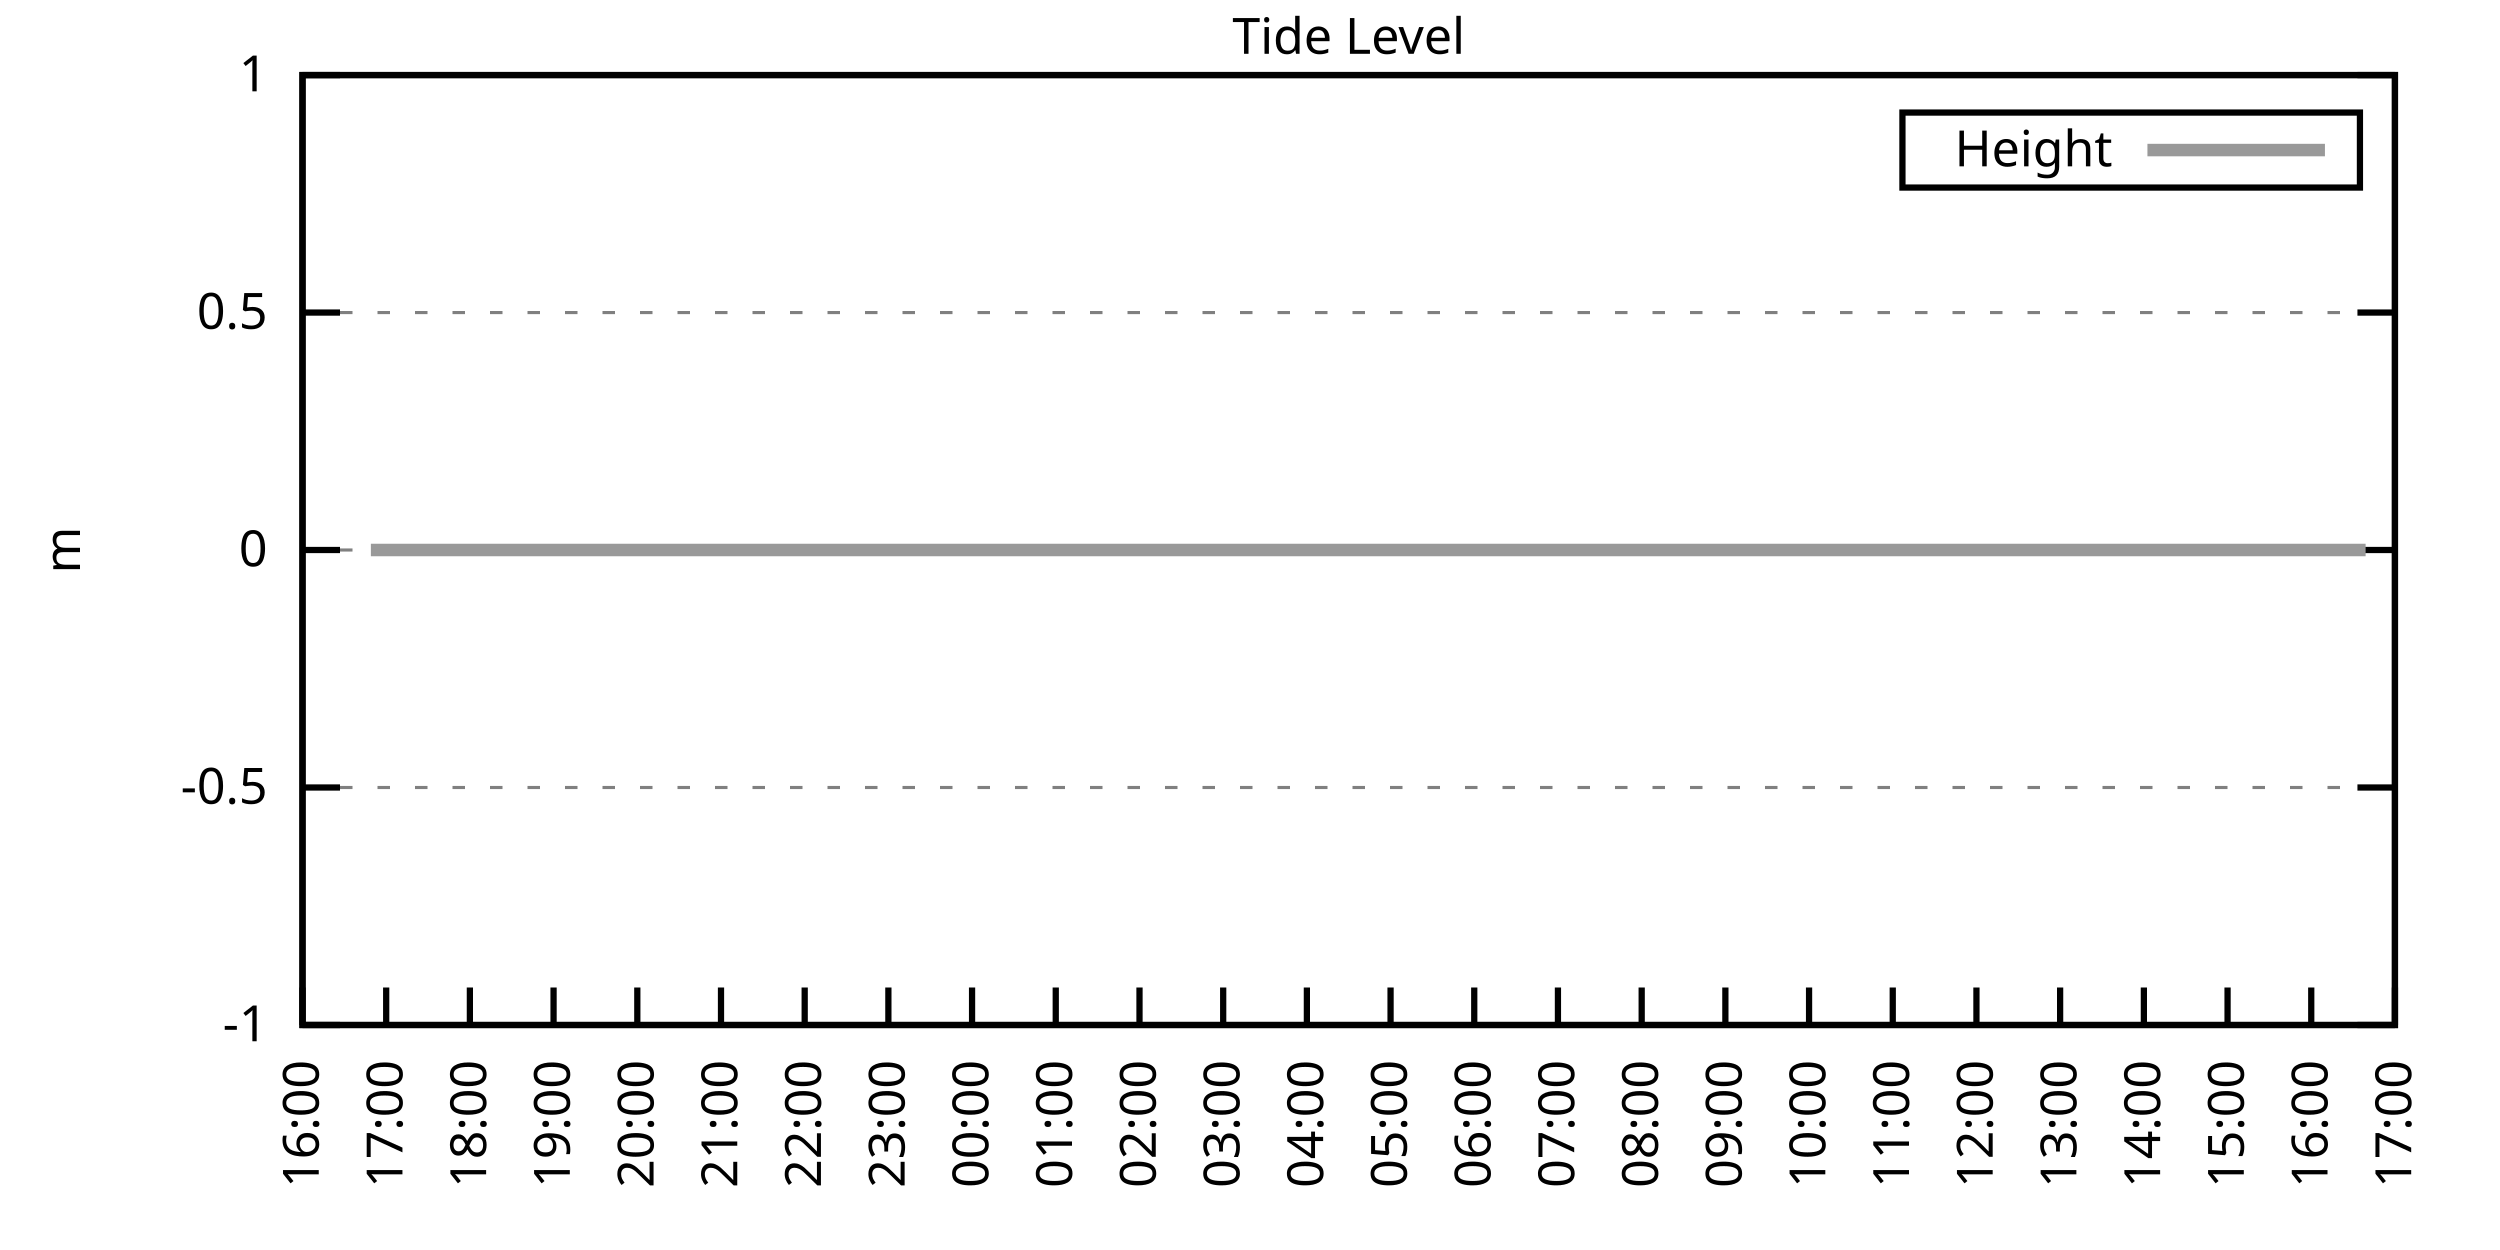
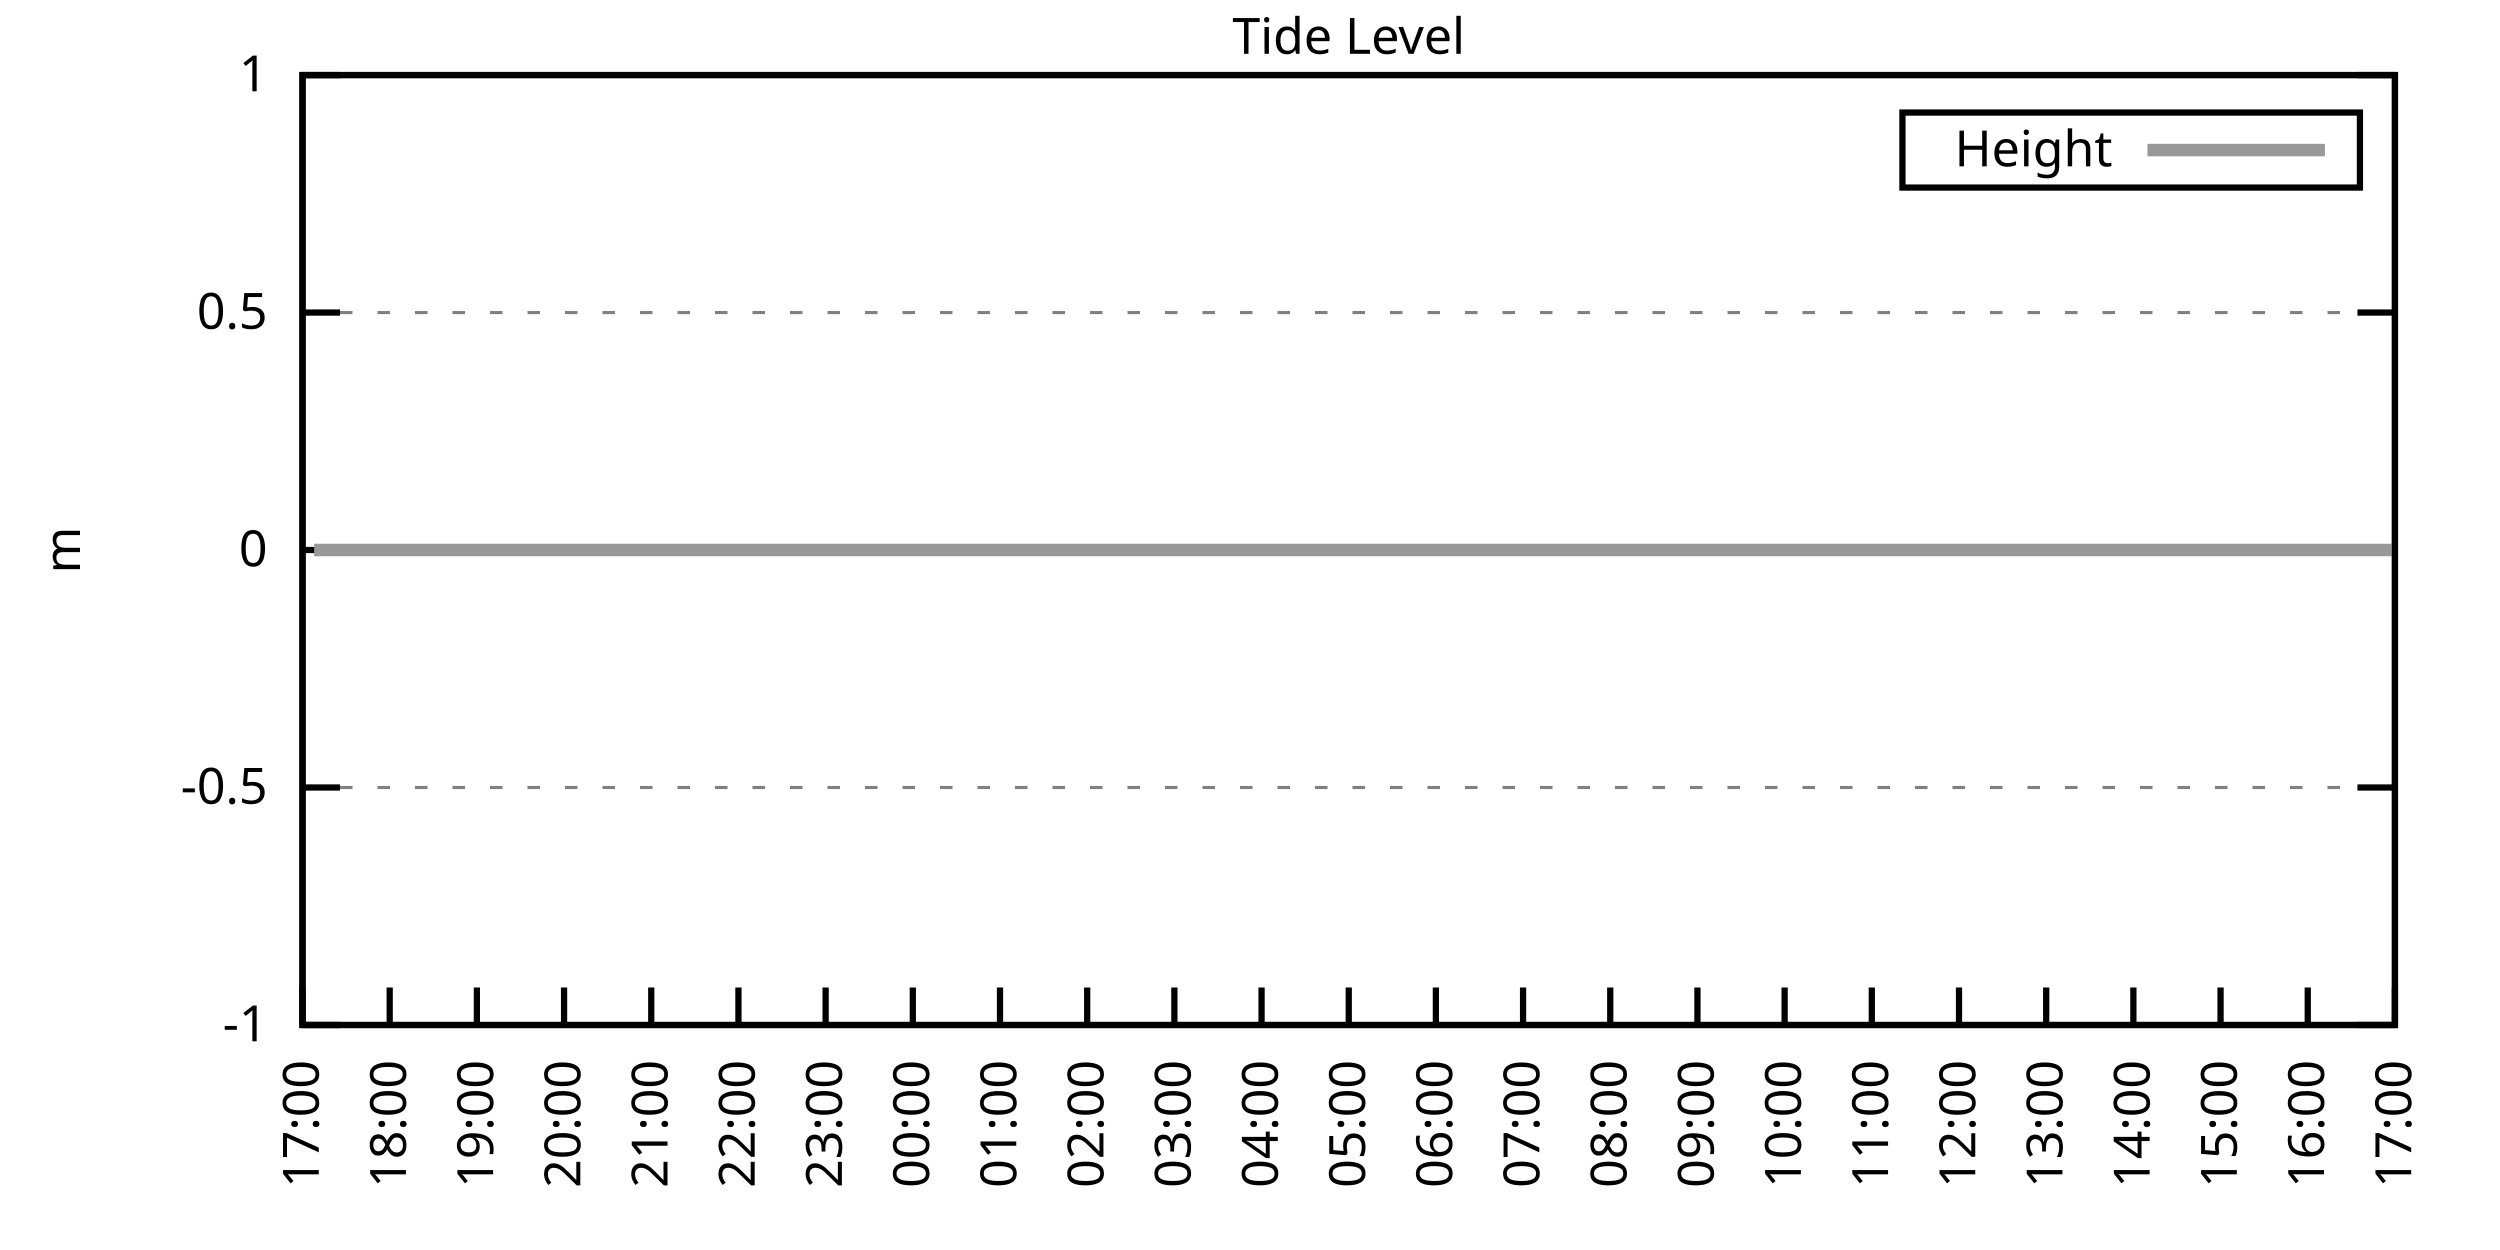
<svg xmlns="http://www.w3.org/2000/svg" xmlns:xlink="http://www.w3.org/1999/xlink" width="400" height="200" viewBox="0 0 400 200">
  <g id="gnuplot_canvas">
    <rect x="0" y="0" width="400" height="200" fill="none" />
    <defs>
      <circle id="gpDot" r="0.5" stroke-width="0.5" stroke="currentColor" />
      <path id="gpPt0" stroke-width="0.333" stroke="currentColor" d="M-1,0 h2 M0,-1 v2" />
      <path id="gpPt1" stroke-width="0.333" stroke="currentColor" d="M-1,-1 L1,1 M1,-1 L-1,1" />
      <path id="gpPt2" stroke-width="0.333" stroke="currentColor" d="M-1,0 L1,0 M0,-1 L0,1 M-1,-1 L1,1 M-1,1 L1,-1" />
      <rect id="gpPt3" stroke-width="0.333" stroke="currentColor" x="-1" y="-1" width="2" height="2" />
      <rect id="gpPt4" stroke-width="0.333" stroke="currentColor" fill="currentColor" x="-1" y="-1" width="2" height="2" />
      <circle id="gpPt5" stroke-width="0.333" stroke="currentColor" cx="0" cy="0" r="1" />
      <use xlink:href="#gpPt5" id="gpPt6" fill="currentColor" stroke="none" />
      <path id="gpPt7" stroke-width="0.333" stroke="currentColor" d="M0,-1.33 L-1.33,0.67 L1.33,0.67 z" />
      <use xlink:href="#gpPt7" id="gpPt8" fill="currentColor" stroke="none" />
      <use xlink:href="#gpPt7" id="gpPt9" stroke="currentColor" transform="rotate(180)" />
      <use xlink:href="#gpPt9" id="gpPt10" fill="currentColor" stroke="none" />
      <use xlink:href="#gpPt3" id="gpPt11" stroke="currentColor" transform="rotate(45)" />
      <use xlink:href="#gpPt11" id="gpPt12" fill="currentColor" stroke="none" />
      <path id="gpPt13" stroke-width="0.333" stroke="currentColor" d="M0,1.330 L1.265,0.411 L0.782,-1.067 L-0.782,-1.076 L-1.265,0.411 z" />
      <use xlink:href="#gpPt13" id="gpPt14" fill="currentColor" stroke="none" />
      <filter id="textbox" filterUnits="objectBoundingBox" x="0" y="0" height="1" width="1">
        <feFlood flood-color="white" flood-opacity="1" result="bgnd" />
        <feComposite in="SourceGraphic" in2="bgnd" operator="atop" />
      </filter>
      <filter id="greybox" filterUnits="objectBoundingBox" x="0" y="0" height="1" width="1">
        <feFlood flood-color="lightgrey" flood-opacity="1" result="grey" />
        <feComposite in="SourceGraphic" in2="grey" operator="atop" />
      </filter>
    </defs>
    <g fill="none" color="white" stroke="currentColor" stroke-width="1.00" stroke-linecap="butt" stroke-linejoin="miter">
</g>
    <g fill="none" color="black" stroke="currentColor" stroke-width="1.00" stroke-linecap="butt" stroke-linejoin="miter">
      <g stroke="none" shape-rendering="crispEdges">
        <polygon fill="rgb(255, 255, 255)" points="48.40,164.00 383.18,164.00 383.18,12.02 48.40,12.02 " />
      </g>
    </g>
    <g fill="none" color="black" stroke="currentColor" stroke-width="1.00" stroke-linecap="butt" stroke-linejoin="miter">
</g>
    <g fill="none" color="black" stroke="black" stroke-width="0.50" stroke-linecap="butt" stroke-linejoin="miter">
</g>
    <g fill="none" color="gray" stroke="currentColor" stroke-width="0.50" stroke-linecap="butt" stroke-linejoin="miter">
      <path stroke="gray" stroke-dasharray="2,4" class="gridline" d="M48.40,164.00 L383.19,164.00  " />
    </g>
    <g fill="none" color="gray" stroke="gray" stroke-width="1.00" stroke-linecap="butt" stroke-linejoin="miter">
</g>
    <g fill="none" color="black" stroke="currentColor" stroke-width="1.00" stroke-linecap="butt" stroke-linejoin="miter">
      <path stroke="black" d="M48.40,164.00 L54.40,164.00 M383.19,164.00 L377.19,164.00  " />
      <g transform="translate(42.80,166.60)" stroke="none" fill="black" font-family="Sans" font-size="8.00" text-anchor="end">
        <text>
          <tspan font-family="Sans">-1</tspan>
        </text>
      </g>
    </g>
    <g fill="none" color="black" stroke="currentColor" stroke-width="1.00" stroke-linecap="butt" stroke-linejoin="miter">
</g>
    <g fill="none" color="black" stroke="black" stroke-width="0.50" stroke-linecap="butt" stroke-linejoin="miter">
</g>
    <g fill="none" color="gray" stroke="currentColor" stroke-width="0.50" stroke-linecap="butt" stroke-linejoin="miter">
      <path stroke="gray" stroke-dasharray="2,4" class="gridline" d="M48.40,126.00 L383.19,126.00  " />
    </g>
    <g fill="none" color="gray" stroke="gray" stroke-width="1.00" stroke-linecap="butt" stroke-linejoin="miter">
</g>
    <g fill="none" color="black" stroke="currentColor" stroke-width="1.00" stroke-linecap="butt" stroke-linejoin="miter">
      <path stroke="black" d="M48.40,126.00 L54.40,126.00 M383.19,126.00 L377.19,126.00  " />
      <g transform="translate(42.80,128.60)" stroke="none" fill="black" font-family="Sans" font-size="8.00" text-anchor="end">
        <text>
          <tspan font-family="Sans">-0.5</tspan>
        </text>
      </g>
    </g>
    <g fill="none" color="black" stroke="currentColor" stroke-width="1.00" stroke-linecap="butt" stroke-linejoin="miter">
</g>
    <g fill="none" color="black" stroke="black" stroke-width="0.50" stroke-linecap="butt" stroke-linejoin="miter">
</g>
    <g fill="none" color="gray" stroke="currentColor" stroke-width="0.50" stroke-linecap="butt" stroke-linejoin="miter">
      <path stroke="gray" stroke-dasharray="2,4" class="gridline" d="M48.40,88.00 L383.19,88.00  " />
    </g>
    <g fill="none" color="gray" stroke="gray" stroke-width="1.00" stroke-linecap="butt" stroke-linejoin="miter">
</g>
    <g fill="none" color="black" stroke="currentColor" stroke-width="1.00" stroke-linecap="butt" stroke-linejoin="miter">
      <path stroke="black" d="M48.40,88.00 L54.40,88.00 M383.19,88.00 L377.19,88.00  " />
      <g transform="translate(42.80,90.60)" stroke="none" fill="black" font-family="Sans" font-size="8.00" text-anchor="end">
        <text>
          <tspan font-family="Sans"> 0</tspan>
        </text>
      </g>
    </g>
    <g fill="none" color="black" stroke="currentColor" stroke-width="1.00" stroke-linecap="butt" stroke-linejoin="miter">
</g>
    <g fill="none" color="black" stroke="black" stroke-width="0.50" stroke-linecap="butt" stroke-linejoin="miter">
</g>
    <g fill="none" color="gray" stroke="currentColor" stroke-width="0.50" stroke-linecap="butt" stroke-linejoin="miter">
      <path stroke="gray" stroke-dasharray="2,4" class="gridline" d="M48.40,50.01 L383.19,50.01  " />
    </g>
    <g fill="none" color="gray" stroke="gray" stroke-width="1.00" stroke-linecap="butt" stroke-linejoin="miter">
</g>
    <g fill="none" color="black" stroke="currentColor" stroke-width="1.00" stroke-linecap="butt" stroke-linejoin="miter">
      <path stroke="black" d="M48.40,50.01 L54.40,50.01 M383.19,50.01 L377.19,50.01  " />
      <g transform="translate(42.80,52.61)" stroke="none" fill="black" font-family="Sans" font-size="8.00" text-anchor="end">
        <text>
          <tspan font-family="Sans"> 0.5</tspan>
        </text>
      </g>
    </g>
    <g fill="none" color="black" stroke="currentColor" stroke-width="1.00" stroke-linecap="butt" stroke-linejoin="miter">
</g>
    <g fill="none" color="black" stroke="black" stroke-width="0.50" stroke-linecap="butt" stroke-linejoin="miter">
</g>
    <g fill="none" color="gray" stroke="currentColor" stroke-width="0.50" stroke-linecap="butt" stroke-linejoin="miter">
      <path stroke="gray" stroke-dasharray="2,4" class="gridline" d="M48.40,12.01 L383.19,12.01  " />
    </g>
    <g fill="none" color="gray" stroke="gray" stroke-width="1.00" stroke-linecap="butt" stroke-linejoin="miter">
</g>
    <g fill="none" color="black" stroke="currentColor" stroke-width="1.00" stroke-linecap="butt" stroke-linejoin="miter">
      <path stroke="black" d="M48.40,12.01 L54.40,12.01 M383.19,12.01 L377.19,12.01  " />
      <g transform="translate(42.80,14.61)" stroke="none" fill="black" font-family="Sans" font-size="8.00" text-anchor="end">
        <text>
          <tspan font-family="Sans"> 1</tspan>
        </text>
      </g>
    </g>
    <g fill="none" color="black" stroke="currentColor" stroke-width="1.00" stroke-linecap="butt" stroke-linejoin="miter">
      <path stroke="black" d="M48.40,164.00 L48.40,158.00  " />
      <g transform="translate(51.00,169.60) rotate(270.00)" stroke="none" fill="black" font-family="Sans" font-size="8.00" text-anchor="end">
        <text>
-           <tspan font-family="Sans">16:00</tspan>
-         </text>
-       </g>
-     </g>
-     <g fill="none" color="black" stroke="currentColor" stroke-width="1.00" stroke-linecap="butt" stroke-linejoin="miter">
-       <path stroke="black" d="M61.79,164.00 L61.79,158.00  " />
-       <g transform="translate(64.39,169.60) rotate(270.00)" stroke="none" fill="black" font-family="Sans" font-size="8.00" text-anchor="end">
-         <text>
          <tspan font-family="Sans">17:00</tspan>
        </text>
      </g>
    </g>
    <g fill="none" color="black" stroke="currentColor" stroke-width="1.00" stroke-linecap="butt" stroke-linejoin="miter">
-       <path stroke="black" d="M75.18,164.00 L75.18,158.00  " />
-       <g transform="translate(77.78,169.60) rotate(270.00)" stroke="none" fill="black" font-family="Sans" font-size="8.00" text-anchor="end">
+       <path stroke="black" d="M62.35,164.00 L62.35,158.00  " />
+       <g transform="translate(64.95,169.60) rotate(270.00)" stroke="none" fill="black" font-family="Sans" font-size="8.00" text-anchor="end">
        <text>
          <tspan font-family="Sans">18:00</tspan>
        </text>
      </g>
    </g>
    <g fill="none" color="black" stroke="currentColor" stroke-width="1.00" stroke-linecap="butt" stroke-linejoin="miter">
-       <path stroke="black" d="M88.57,164.00 L88.57,158.00  " />
-       <g transform="translate(91.17,169.60) rotate(270.00)" stroke="none" fill="black" font-family="Sans" font-size="8.00" text-anchor="end">
+       <path stroke="black" d="M76.30,164.00 L76.30,158.00  " />
+       <g transform="translate(78.90,169.60) rotate(270.00)" stroke="none" fill="black" font-family="Sans" font-size="8.00" text-anchor="end">
        <text>
          <tspan font-family="Sans">19:00</tspan>
        </text>
      </g>
    </g>
    <g fill="none" color="black" stroke="currentColor" stroke-width="1.00" stroke-linecap="butt" stroke-linejoin="miter">
-       <path stroke="black" d="M101.97,164.00 L101.97,158.00  " />
-       <g transform="translate(104.57,169.60) rotate(270.00)" stroke="none" fill="black" font-family="Sans" font-size="8.00" text-anchor="end">
+       <path stroke="black" d="M90.25,164.00 L90.25,158.00  " />
+       <g transform="translate(92.85,169.60) rotate(270.00)" stroke="none" fill="black" font-family="Sans" font-size="8.00" text-anchor="end">
        <text>
          <tspan font-family="Sans">20:00</tspan>
        </text>
      </g>
    </g>
    <g fill="none" color="black" stroke="currentColor" stroke-width="1.00" stroke-linecap="butt" stroke-linejoin="miter">
-       <path stroke="black" d="M115.36,164.00 L115.36,158.00  " />
-       <g transform="translate(117.96,169.60) rotate(270.00)" stroke="none" fill="black" font-family="Sans" font-size="8.00" text-anchor="end">
+       <path stroke="black" d="M104.20,164.00 L104.20,158.00  " />
+       <g transform="translate(106.80,169.60) rotate(270.00)" stroke="none" fill="black" font-family="Sans" font-size="8.00" text-anchor="end">
        <text>
          <tspan font-family="Sans">21:00</tspan>
        </text>
      </g>
    </g>
    <g fill="none" color="black" stroke="currentColor" stroke-width="1.00" stroke-linecap="butt" stroke-linejoin="miter">
-       <path stroke="black" d="M128.75,164.00 L128.75,158.00  " />
-       <g transform="translate(131.35,169.60) rotate(270.00)" stroke="none" fill="black" font-family="Sans" font-size="8.00" text-anchor="end">
+       <path stroke="black" d="M118.15,164.00 L118.15,158.00  " />
+       <g transform="translate(120.75,169.60) rotate(270.00)" stroke="none" fill="black" font-family="Sans" font-size="8.00" text-anchor="end">
        <text>
          <tspan font-family="Sans">22:00</tspan>
        </text>
      </g>
    </g>
    <g fill="none" color="black" stroke="currentColor" stroke-width="1.00" stroke-linecap="butt" stroke-linejoin="miter">
-       <path stroke="black" d="M142.14,164.00 L142.14,158.00  " />
-       <g transform="translate(144.74,169.60) rotate(270.00)" stroke="none" fill="black" font-family="Sans" font-size="8.00" text-anchor="end">
+       <path stroke="black" d="M132.10,164.00 L132.10,158.00  " />
+       <g transform="translate(134.70,169.60) rotate(270.00)" stroke="none" fill="black" font-family="Sans" font-size="8.00" text-anchor="end">
        <text>
          <tspan font-family="Sans">23:00</tspan>
        </text>
      </g>
    </g>
    <g fill="none" color="black" stroke="currentColor" stroke-width="1.00" stroke-linecap="butt" stroke-linejoin="miter">
-       <path stroke="black" d="M155.53,164.00 L155.53,158.00  " />
-       <g transform="translate(158.13,169.60) rotate(270.00)" stroke="none" fill="black" font-family="Sans" font-size="8.00" text-anchor="end">
+       <path stroke="black" d="M146.05,164.00 L146.05,158.00  " />
+       <g transform="translate(148.65,169.60) rotate(270.00)" stroke="none" fill="black" font-family="Sans" font-size="8.00" text-anchor="end">
        <text>
          <tspan font-family="Sans">00:00</tspan>
        </text>
      </g>
    </g>
    <g fill="none" color="black" stroke="currentColor" stroke-width="1.00" stroke-linecap="butt" stroke-linejoin="miter">
-       <path stroke="black" d="M168.92,164.00 L168.92,158.00  " />
-       <g transform="translate(171.52,169.60) rotate(270.00)" stroke="none" fill="black" font-family="Sans" font-size="8.00" text-anchor="end">
+       <path stroke="black" d="M160.00,164.00 L160.00,158.00  " />
+       <g transform="translate(162.60,169.60) rotate(270.00)" stroke="none" fill="black" font-family="Sans" font-size="8.00" text-anchor="end">
        <text>
          <tspan font-family="Sans">01:00</tspan>
        </text>
      </g>
    </g>
    <g fill="none" color="black" stroke="currentColor" stroke-width="1.00" stroke-linecap="butt" stroke-linejoin="miter">
-       <path stroke="black" d="M182.32,164.00 L182.32,158.00  " />
-       <g transform="translate(184.92,169.60) rotate(270.00)" stroke="none" fill="black" font-family="Sans" font-size="8.00" text-anchor="end">
+       <path stroke="black" d="M173.95,164.00 L173.95,158.00  " />
+       <g transform="translate(176.55,169.60) rotate(270.00)" stroke="none" fill="black" font-family="Sans" font-size="8.00" text-anchor="end">
        <text>
          <tspan font-family="Sans">02:00</tspan>
        </text>
      </g>
    </g>
    <g fill="none" color="black" stroke="currentColor" stroke-width="1.00" stroke-linecap="butt" stroke-linejoin="miter">
-       <path stroke="black" d="M195.71,164.00 L195.71,158.00  " />
-       <g transform="translate(198.31,169.60) rotate(270.00)" stroke="none" fill="black" font-family="Sans" font-size="8.00" text-anchor="end">
+       <path stroke="black" d="M187.90,164.00 L187.90,158.00  " />
+       <g transform="translate(190.50,169.60) rotate(270.00)" stroke="none" fill="black" font-family="Sans" font-size="8.00" text-anchor="end">
        <text>
          <tspan font-family="Sans">03:00</tspan>
        </text>
      </g>
    </g>
    <g fill="none" color="black" stroke="currentColor" stroke-width="1.00" stroke-linecap="butt" stroke-linejoin="miter">
-       <path stroke="black" d="M209.10,164.00 L209.10,158.00  " />
-       <g transform="translate(211.70,169.60) rotate(270.00)" stroke="none" fill="black" font-family="Sans" font-size="8.00" text-anchor="end">
+       <path stroke="black" d="M201.85,164.00 L201.85,158.00  " />
+       <g transform="translate(204.45,169.60) rotate(270.00)" stroke="none" fill="black" font-family="Sans" font-size="8.00" text-anchor="end">
        <text>
          <tspan font-family="Sans">04:00</tspan>
        </text>
      </g>
    </g>
    <g fill="none" color="black" stroke="currentColor" stroke-width="1.00" stroke-linecap="butt" stroke-linejoin="miter">
-       <path stroke="black" d="M222.49,164.00 L222.49,158.00  " />
-       <g transform="translate(225.09,169.60) rotate(270.00)" stroke="none" fill="black" font-family="Sans" font-size="8.00" text-anchor="end">
+       <path stroke="black" d="M215.80,164.00 L215.80,158.00  " />
+       <g transform="translate(218.40,169.60) rotate(270.00)" stroke="none" fill="black" font-family="Sans" font-size="8.00" text-anchor="end">
        <text>
          <tspan font-family="Sans">05:00</tspan>
        </text>
      </g>
    </g>
    <g fill="none" color="black" stroke="currentColor" stroke-width="1.00" stroke-linecap="butt" stroke-linejoin="miter">
-       <path stroke="black" d="M235.88,164.00 L235.88,158.00  " />
-       <g transform="translate(238.48,169.60) rotate(270.00)" stroke="none" fill="black" font-family="Sans" font-size="8.00" text-anchor="end">
+       <path stroke="black" d="M229.74,164.00 L229.74,158.00  " />
+       <g transform="translate(232.34,169.60) rotate(270.00)" stroke="none" fill="black" font-family="Sans" font-size="8.00" text-anchor="end">
        <text>
          <tspan font-family="Sans">06:00</tspan>
        </text>
      </g>
    </g>
    <g fill="none" color="black" stroke="currentColor" stroke-width="1.00" stroke-linecap="butt" stroke-linejoin="miter">
-       <path stroke="black" d="M249.27,164.00 L249.27,158.00  " />
-       <g transform="translate(251.87,169.60) rotate(270.00)" stroke="none" fill="black" font-family="Sans" font-size="8.00" text-anchor="end">
+       <path stroke="black" d="M243.69,164.00 L243.69,158.00  " />
+       <g transform="translate(246.29,169.60) rotate(270.00)" stroke="none" fill="black" font-family="Sans" font-size="8.00" text-anchor="end">
        <text>
          <tspan font-family="Sans">07:00</tspan>
        </text>
      </g>
    </g>
    <g fill="none" color="black" stroke="currentColor" stroke-width="1.00" stroke-linecap="butt" stroke-linejoin="miter">
-       <path stroke="black" d="M262.67,164.00 L262.67,158.00  " />
-       <g transform="translate(265.27,169.60) rotate(270.00)" stroke="none" fill="black" font-family="Sans" font-size="8.00" text-anchor="end">
+       <path stroke="black" d="M257.64,164.00 L257.64,158.00  " />
+       <g transform="translate(260.24,169.60) rotate(270.00)" stroke="none" fill="black" font-family="Sans" font-size="8.00" text-anchor="end">
        <text>
          <tspan font-family="Sans">08:00</tspan>
        </text>
      </g>
    </g>
    <g fill="none" color="black" stroke="currentColor" stroke-width="1.00" stroke-linecap="butt" stroke-linejoin="miter">
-       <path stroke="black" d="M276.06,164.00 L276.06,158.00  " />
-       <g transform="translate(278.66,169.60) rotate(270.00)" stroke="none" fill="black" font-family="Sans" font-size="8.00" text-anchor="end">
+       <path stroke="black" d="M271.59,164.00 L271.59,158.00  " />
+       <g transform="translate(274.19,169.60) rotate(270.00)" stroke="none" fill="black" font-family="Sans" font-size="8.00" text-anchor="end">
        <text>
          <tspan font-family="Sans">09:00</tspan>
        </text>
      </g>
    </g>
    <g fill="none" color="black" stroke="currentColor" stroke-width="1.00" stroke-linecap="butt" stroke-linejoin="miter">
-       <path stroke="black" d="M289.45,164.00 L289.45,158.00  " />
-       <g transform="translate(292.05,169.60) rotate(270.00)" stroke="none" fill="black" font-family="Sans" font-size="8.00" text-anchor="end">
+       <path stroke="black" d="M285.54,164.00 L285.54,158.00  " />
+       <g transform="translate(288.14,169.60) rotate(270.00)" stroke="none" fill="black" font-family="Sans" font-size="8.00" text-anchor="end">
        <text>
          <tspan font-family="Sans">10:00</tspan>
        </text>
      </g>
    </g>
    <g fill="none" color="black" stroke="currentColor" stroke-width="1.00" stroke-linecap="butt" stroke-linejoin="miter">
-       <path stroke="black" d="M302.84,164.00 L302.84,158.00  " />
-       <g transform="translate(305.44,169.60) rotate(270.00)" stroke="none" fill="black" font-family="Sans" font-size="8.00" text-anchor="end">
+       <path stroke="black" d="M299.49,164.00 L299.49,158.00  " />
+       <g transform="translate(302.09,169.60) rotate(270.00)" stroke="none" fill="black" font-family="Sans" font-size="8.00" text-anchor="end">
        <text>
          <tspan font-family="Sans">11:00</tspan>
        </text>
      </g>
    </g>
    <g fill="none" color="black" stroke="currentColor" stroke-width="1.00" stroke-linecap="butt" stroke-linejoin="miter">
-       <path stroke="black" d="M316.23,164.00 L316.23,158.00  " />
-       <g transform="translate(318.83,169.60) rotate(270.00)" stroke="none" fill="black" font-family="Sans" font-size="8.00" text-anchor="end">
+       <path stroke="black" d="M313.44,164.00 L313.44,158.00  " />
+       <g transform="translate(316.04,169.60) rotate(270.00)" stroke="none" fill="black" font-family="Sans" font-size="8.00" text-anchor="end">
        <text>
          <tspan font-family="Sans">12:00</tspan>
        </text>
      </g>
    </g>
    <g fill="none" color="black" stroke="currentColor" stroke-width="1.00" stroke-linecap="butt" stroke-linejoin="miter">
-       <path stroke="black" d="M329.62,164.00 L329.62,158.00  " />
-       <g transform="translate(332.22,169.60) rotate(270.00)" stroke="none" fill="black" font-family="Sans" font-size="8.00" text-anchor="end">
+       <path stroke="black" d="M327.39,164.00 L327.39,158.00  " />
+       <g transform="translate(329.99,169.60) rotate(270.00)" stroke="none" fill="black" font-family="Sans" font-size="8.00" text-anchor="end">
        <text>
          <tspan font-family="Sans">13:00</tspan>
        </text>
      </g>
    </g>
    <g fill="none" color="black" stroke="currentColor" stroke-width="1.00" stroke-linecap="butt" stroke-linejoin="miter">
-       <path stroke="black" d="M343.02,164.00 L343.02,158.00  " />
-       <g transform="translate(345.62,169.60) rotate(270.00)" stroke="none" fill="black" font-family="Sans" font-size="8.00" text-anchor="end">
+       <path stroke="black" d="M341.34,164.00 L341.34,158.00  " />
+       <g transform="translate(343.94,169.60) rotate(270.00)" stroke="none" fill="black" font-family="Sans" font-size="8.00" text-anchor="end">
        <text>
          <tspan font-family="Sans">14:00</tspan>
        </text>
      </g>
    </g>
    <g fill="none" color="black" stroke="currentColor" stroke-width="1.00" stroke-linecap="butt" stroke-linejoin="miter">
-       <path stroke="black" d="M356.41,164.00 L356.41,158.00  " />
-       <g transform="translate(359.01,169.60) rotate(270.00)" stroke="none" fill="black" font-family="Sans" font-size="8.00" text-anchor="end">
+       <path stroke="black" d="M355.29,164.00 L355.29,158.00  " />
+       <g transform="translate(357.89,169.60) rotate(270.00)" stroke="none" fill="black" font-family="Sans" font-size="8.00" text-anchor="end">
        <text>
          <tspan font-family="Sans">15:00</tspan>
        </text>
      </g>
    </g>
    <g fill="none" color="black" stroke="currentColor" stroke-width="1.00" stroke-linecap="butt" stroke-linejoin="miter">
-       <path stroke="black" d="M369.80,164.00 L369.80,158.00  " />
-       <g transform="translate(372.40,169.60) rotate(270.00)" stroke="none" fill="black" font-family="Sans" font-size="8.00" text-anchor="end">
+       <path stroke="black" d="M369.24,164.00 L369.24,158.00  " />
+       <g transform="translate(371.84,169.60) rotate(270.00)" stroke="none" fill="black" font-family="Sans" font-size="8.00" text-anchor="end">
        <text>
          <tspan font-family="Sans">16:00</tspan>
        </text>
      </g>
    </g>
    <g fill="none" color="black" stroke="currentColor" stroke-width="1.00" stroke-linecap="butt" stroke-linejoin="miter">
      <path stroke="black" d="M383.19,164.00 L383.19,158.00  " />
      <g transform="translate(385.79,169.60) rotate(270.00)" stroke="none" fill="black" font-family="Sans" font-size="8.00" text-anchor="end">
        <text>
          <tspan font-family="Sans">17:00</tspan>
        </text>
      </g>
    </g>
    <g fill="none" color="black" stroke="currentColor" stroke-width="1.00" stroke-linecap="butt" stroke-linejoin="miter">
</g>
    <g fill="none" color="black" stroke="currentColor" stroke-width="1.00" stroke-linecap="butt" stroke-linejoin="miter">
      <path stroke="black" d="M48.40,12.01 L48.40,164.00 L383.19,164.00 L383.19,12.01 L48.40,12.01 Z  " />
    </g>
    <g fill="none" color="black" stroke="currentColor" stroke-width="1.00" stroke-linecap="butt" stroke-linejoin="miter">
</g>
    <g fill="none" color="black" stroke="currentColor" stroke-width="1.00" stroke-linecap="butt" stroke-linejoin="miter">
      <path stroke="black" d="M304.39,30.01 L304.39,18.01 L377.59,18.01 L377.59,30.01 L304.39,30.01 Z  " />
    </g>
    <g id="Tide_level_plot_1">
      <g fill="none" color="white" stroke="black" stroke-width="2.00" stroke-linecap="butt" stroke-linejoin="miter">
</g>
      <g fill="none" color="black" stroke="currentColor" stroke-width="2.00" stroke-linecap="butt" stroke-linejoin="miter">
        <g transform="translate(337.99,26.61)" stroke="none" fill="black" font-family="Sans" font-size="8.00" text-anchor="end">
          <text>
            <tspan font-family="Sans">Height</tspan>
          </text>
        </g>
      </g>
      <g fill="none" color="black" stroke="currentColor" stroke-width="2.00" stroke-linecap="butt" stroke-linejoin="miter">
-         <path stroke="rgb(153, 153, 153)" d="M343.59,24.01 L371.99,24.01 M59.34,88.00 L61.57,88.00 L63.58,88.00 L65.81,88.00 L68.26,88.00 L70.27,88.00   L72.50,88.00 L74.74,88.00 L76.97,88.00 L79.20,88.00 L81.21,88.00 L83.89,88.00 L85.90,88.00 L87.91,88.00   L90.14,88.00 L92.37,88.00 L94.60,88.00 L97.06,88.00 L99.51,88.00 L101.52,88.00 L103.98,88.00 L105.76,88.00   L108.22,88.00 L110.45,88.00 L112.68,88.00 L114.69,88.00 L117.14,88.00 L119.60,88.00 L121.38,88.00 L123.84,88.00   L125.85,88.00 L128.53,88.00 L130.54,88.00 L132.77,88.00 L135.22,88.00 L137.23,88.00 L139.46,88.00 L141.92,88.00   L144.15,88.00 L146.38,88.00 L148.61,88.00 L150.85,88.00 L152.63,88.00 L155.09,88.00 L157.32,88.00 L159.77,88.00   L161.56,88.00 L164.24,88.00 L166.47,88.00 L168.70,88.00 L170.49,88.00 L172.94,88.00 L175.17,88.00 L177.63,88.00   L179.41,88.00 L181.65,88.00 L184.10,88.00 L186.33,88.00 L188.79,88.00 L190.80,88.00 L193.03,88.00 L195.04,88.00   L197.27,88.00 L199.95,88.00 L201.96,88.00 L204.19,88.00 L206.20,88.00 L208.88,88.00 L210.66,88.00 L213.12,88.00   L215.35,88.00 L217.58,88.00 L220.04,88.00 L221.82,88.00 L224.50,88.00 L226.51,88.00 L228.96,88.00 L230.97,88.00   L233.43,88.00 L235.44,88.00 L237.67,88.00 L240.12,88.00 L242.13,88.00 L244.59,88.00 L246.60,88.00 L248.83,88.00   L250.84,88.00 L253.29,88.00 L255.52,88.00 L257.98,88.00 L260.21,88.00 L262.22,88.00 L264.45,88.00 L266.68,88.00   L268.92,88.00 L271.15,88.00 L273.60,88.00 L275.61,88.00 L278.07,88.00 L280.30,88.00 L282.31,88.00 L284.54,88.00   L286.99,88.00 L289.00,88.00 L291.46,88.00 L293.47,88.00 L295.70,88.00 L298.15,88.00 L300.16,88.00 L302.62,88.00   L304.63,88.00 L306.63,88.00 L309.31,88.00 L311.32,88.00 L313.78,88.00 L315.79,88.00 L318.24,88.00 L320.25,88.00   L322.48,88.00 L324.94,88.00 L326.95,88.00 L328.95,88.00 L331.41,88.00 L333.86,88.00 L335.87,88.00 L338.10,88.00   L340.34,88.00 L342.79,88.00 L344.80,88.00 L346.81,88.00 L349.26,88.00 L351.50,88.00 L353.73,88.00 L355.96,88.00   L358.19,88.00 L360.20,88.00 L362.88,88.00 L365.11,88.00 L367.12,88.00 L369.13,88.00 L371.81,88.00 L373.82,88.00   L376.05,88.00 L378.50,88.00  " />
+         <path stroke="rgb(153, 153, 153)" d="M343.59,24.01 L371.99,24.01 M50.26,88.00 L52.58,88.00 L55.14,88.00 L57.23,88.00 L59.56,88.00 L61.88,88.00   L64.21,88.00 L66.53,88.00 L68.63,88.00 L71.42,88.00 L73.51,88.00 L75.60,88.00 L77.93,88.00 L80.25,88.00   L82.58,88.00 L85.13,88.00 L87.69,88.00 L89.78,88.00 L92.34,88.00 L94.20,88.00 L96.76,88.00 L99.08,88.00   L101.41,88.00 L103.50,88.00 L106.06,88.00 L108.62,88.00 L110.48,88.00 L113.03,88.00 L115.13,88.00 L117.92,88.00   L120.01,88.00 L122.33,88.00 L124.89,88.00 L126.98,88.00 L129.31,88.00 L131.87,88.00 L134.19,88.00 L136.51,88.00   L138.84,88.00 L141.16,88.00 L143.02,88.00 L145.58,88.00 L147.91,88.00 L150.46,88.00 L152.32,88.00 L155.11,88.00   L157.44,88.00 L159.76,88.00 L161.62,88.00 L164.18,88.00 L166.51,88.00 L169.06,88.00 L170.92,88.00 L173.25,88.00   L175.81,88.00 L178.13,88.00 L180.69,88.00 L182.78,88.00 L185.11,88.00 L187.20,88.00 L189.52,88.00 L192.31,88.00   L194.41,88.00 L196.73,88.00 L198.82,88.00 L201.61,88.00 L203.47,88.00 L206.03,88.00 L208.36,88.00 L210.68,88.00   L213.24,88.00 L215.10,88.00 L217.89,88.00 L219.98,88.00 L222.54,88.00 L224.63,88.00 L227.19,88.00 L229.28,88.00   L231.60,88.00 L234.16,88.00 L236.25,88.00 L238.81,88.00 L240.90,88.00 L243.23,88.00 L245.32,88.00 L247.88,88.00   L250.20,88.00 L252.76,88.00 L255.09,88.00 L257.18,88.00 L259.50,88.00 L261.83,88.00 L264.15,88.00 L266.48,88.00   L269.04,88.00 L271.13,88.00 L273.69,88.00 L276.01,88.00 L278.10,88.00 L280.43,88.00 L282.99,88.00 L285.08,88.00   L287.64,88.00 L289.73,88.00 L292.05,88.00 L294.61,88.00 L296.70,88.00 L299.26,88.00 L301.35,88.00 L303.44,88.00   L306.23,88.00 L308.33,88.00 L310.88,88.00 L312.98,88.00 L315.53,88.00 L317.63,88.00 L319.95,88.00 L322.51,88.00   L324.60,88.00 L326.69,88.00 L329.25,88.00 L331.81,88.00 L333.90,88.00 L336.23,88.00 L338.55,88.00 L341.11,88.00   L343.20,88.00 L345.29,88.00 L347.85,88.00 L350.18,88.00 L352.50,88.00 L354.83,88.00 L357.15,88.00 L359.24,88.00   L362.03,88.00 L364.36,88.00 L366.45,88.00 L368.54,88.00 L371.33,88.00 L373.43,88.00 L375.75,88.00 L378.31,88.00   L380.17,88.00 L382.96,88.00  " />
      </g>
    </g>
    <g fill="none" color="black" stroke="currentColor" stroke-width="2.00" stroke-linecap="butt" stroke-linejoin="miter">
</g>
    <g fill="none" color="black" stroke="black" stroke-width="1.00" stroke-linecap="butt" stroke-linejoin="miter">
</g>
    <g fill="none" color="black" stroke="currentColor" stroke-width="1.00" stroke-linecap="butt" stroke-linejoin="miter">
      <path stroke="black" d="M48.40,12.01 L48.40,164.00 L383.19,164.00 L383.19,12.01 L48.40,12.01 Z  " />
      <g transform="translate(12.80,88.01) rotate(270.00)" stroke="none" fill="black" font-family="Sans" font-size="8.00" text-anchor="middle">
        <text>
          <tspan font-family="Sans">m</tspan>
        </text>
      </g>
    </g>
    <g fill="none" color="black" stroke="currentColor" stroke-width="1.00" stroke-linecap="butt" stroke-linejoin="miter">
</g>
    <g fill="none" color="black" stroke="currentColor" stroke-width="1.00" stroke-linecap="butt" stroke-linejoin="miter">
      <g transform="translate(215.79,8.61)" stroke="none" fill="black" font-family="Sans" font-size="8.00" text-anchor="middle">
        <text>
          <tspan font-family="Sans">Tide Level</tspan>
        </text>
      </g>
    </g>
    <g fill="none" color="black" stroke="currentColor" stroke-width="1.00" stroke-linecap="butt" stroke-linejoin="miter">
</g>
  </g>
</svg>
